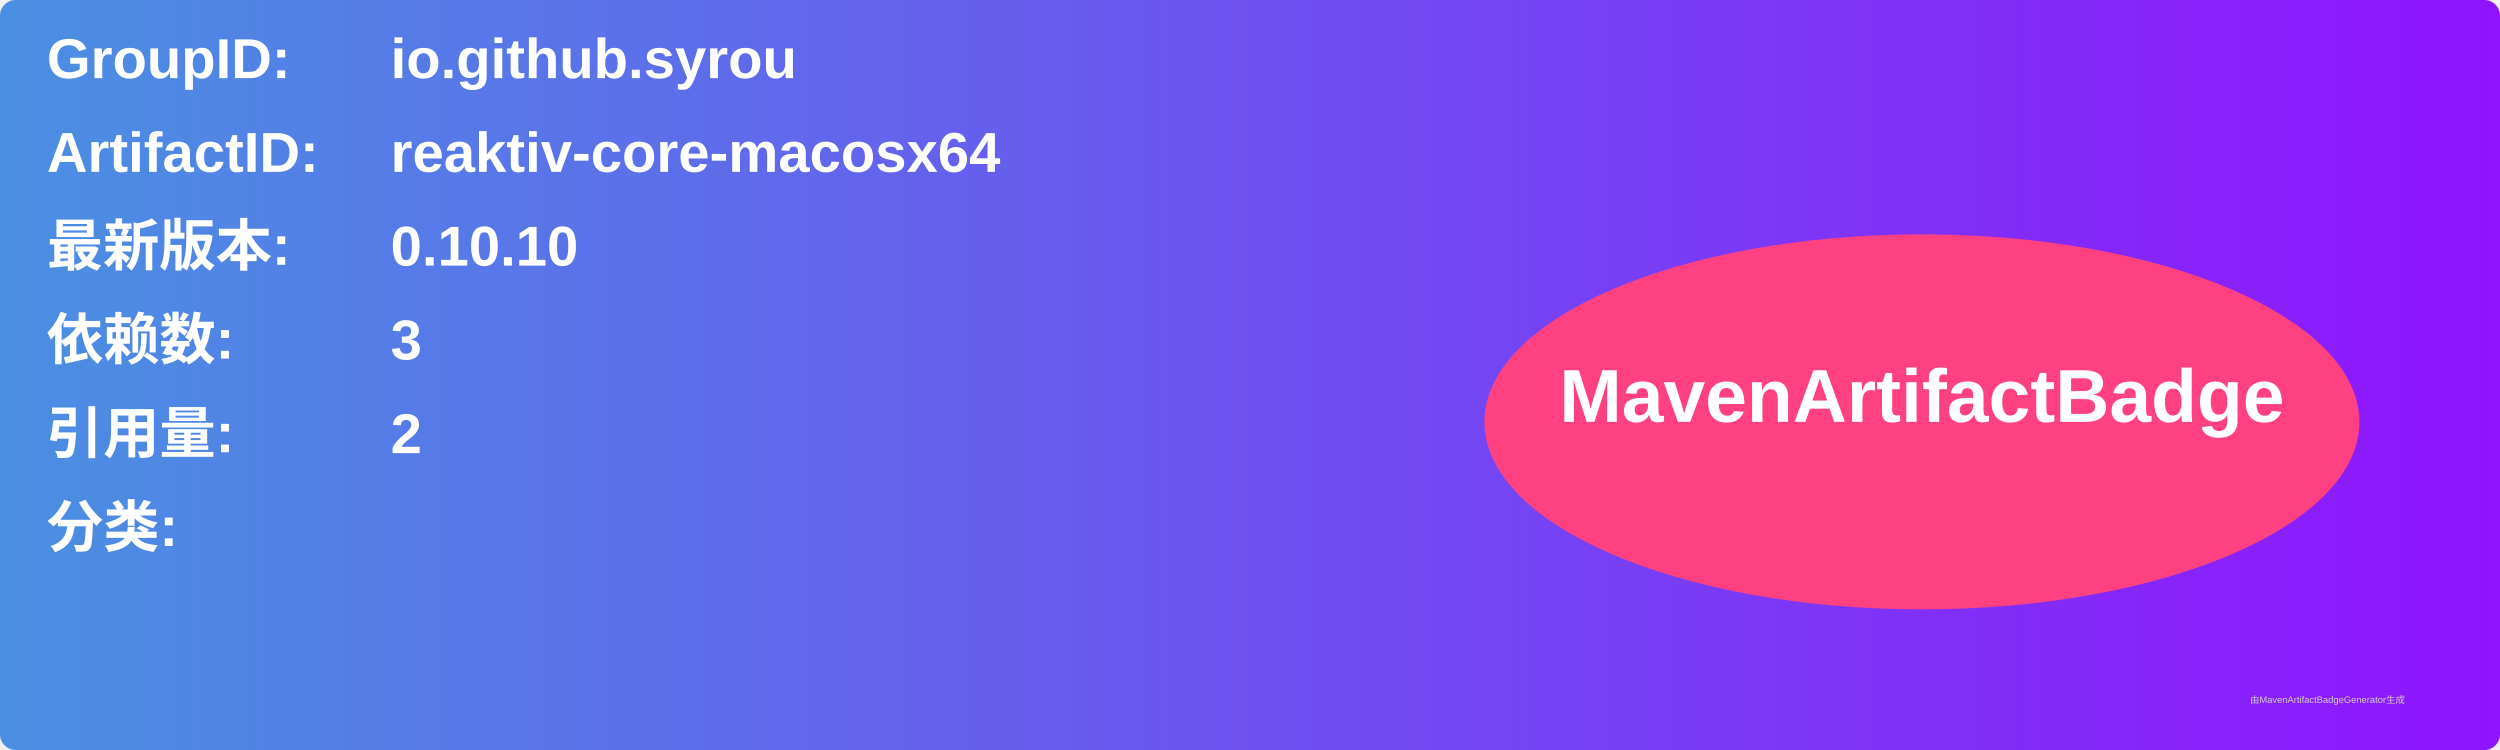
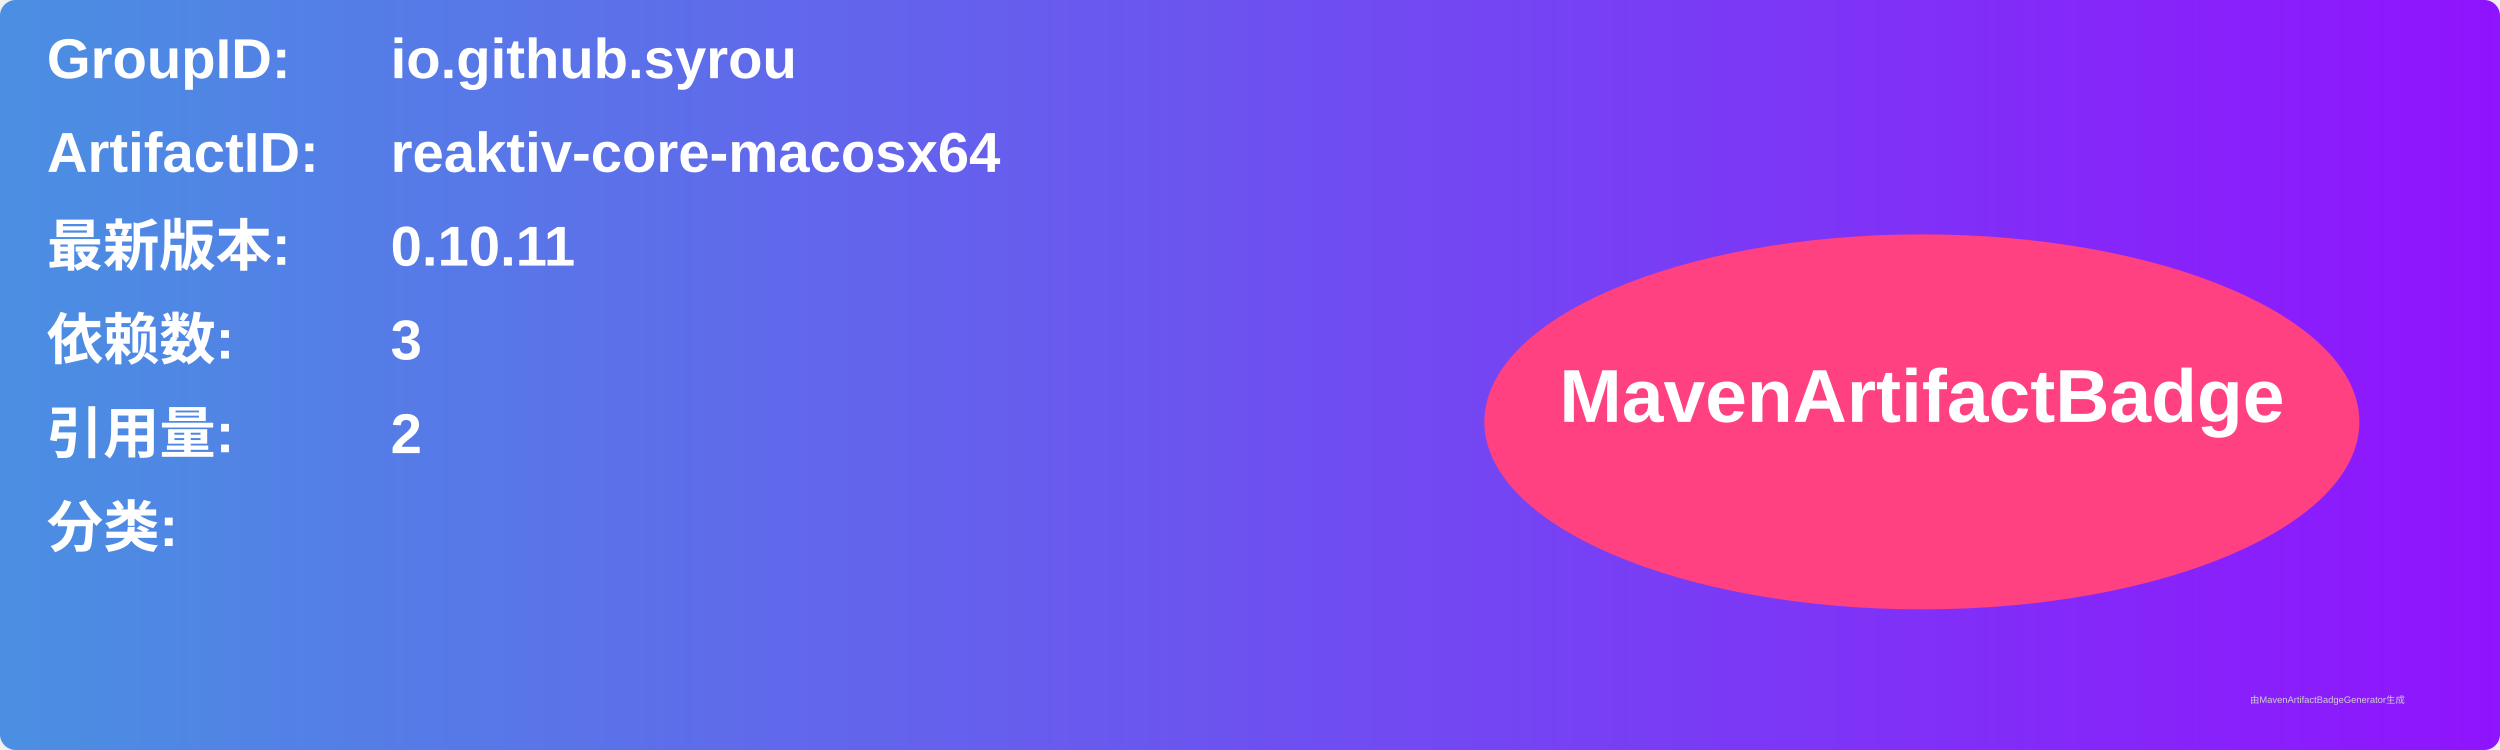
<svg xmlns="http://www.w3.org/2000/svg" width="800" height="240" viewBox="0 0 800 240">
  <linearGradient id="grad" x1="0%" y1="0%" x2="100%" y2="0%">
    <stop offset="0%" stop-color="#4a90e2" />
    <stop offset="100%" stop-color="#9013fe" />
  </linearGradient>
  <rect width="100%" height="100%" rx="5" ry="5" fill="url(#grad)" />
  <g transform="translate(15, 15)">
    <text x="0" y="10" font-family="Arial" font-size="18" fill="white" font-weight="bold" width="260">GroupID:</text>
    <text x="110" y="10" font-family="Arial" font-size="18" fill="white" font-weight="bold" width="460">io.github.syrou</text>
    <text x="0" y="40" font-family="Arial" font-size="18" fill="white" font-weight="bold" width="260">ArtifactID:</text>
    <text x="110" y="40" font-family="Arial" font-size="18" fill="white" font-weight="bold" width="460">reaktiv-core-macosx64</text>
    <text x="0" y="70" font-family="Arial" font-size="18" fill="white" font-weight="bold">最新版本:</text>
    <text x="110" y="70" font-family="Arial" font-size="18" fill="white" font-weight="bold">
-       <tspan font-weight="bold">0.10.10</tspan>
+       <tspan font-weight="bold">0.10.11</tspan>
    </text>
    <text x="0" y="100" font-family="Arial" font-size="18" fill="white" font-weight="bold">依赖数: </text>
    <text x="110" y="100" font-family="Arial" font-size="18" fill="white">
      <tspan font-weight="bold">3</tspan>
    </text>
    <text x="0" y="130" font-family="Arial" font-size="18" fill="white" font-weight="bold">引用量: </text>
    <text x="110" y="130" font-family="Arial" font-size="18" fill="white">
      <tspan font-weight="bold">2</tspan>
    </text>
    <text x="0" y="160" font-family="Arial" font-size="18" fill="white" font-weight="bold">分类:</text>
    <text x="10" y="190" font-family="Arial" font-size="10" fill="white">
      <tspan font-weight="bold" />
    </text>
    <ellipse cx="600" cy="120" rx="140" ry="60" fill="#ff4081" />
    <text x="600" y="120" text-anchor="middle" font-family="Arial" font-size="24" fill="white" font-weight="bold">MavenArtifactBadge</text>
  </g>
  <text x="720" y="225" font-family="Arial" font-size="3" fill="#d0d0d0">由MavenArtifactBadgeGenerator生成</text>
</svg>
